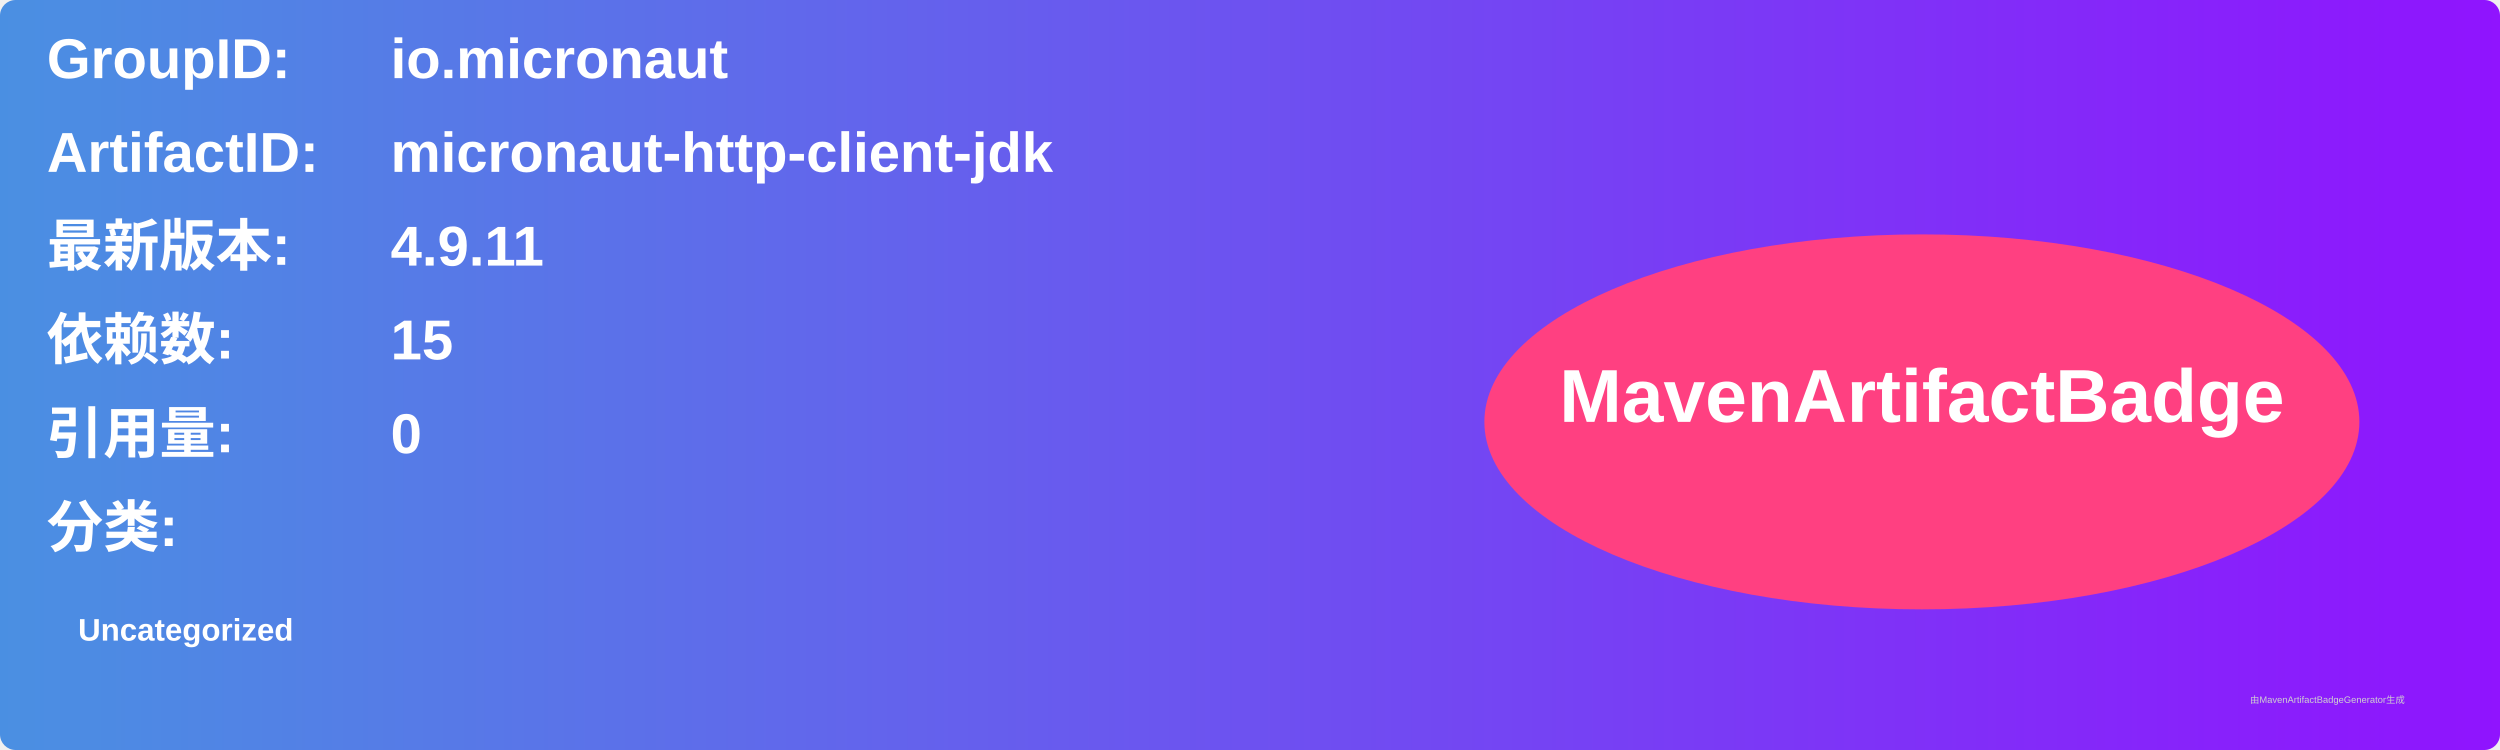
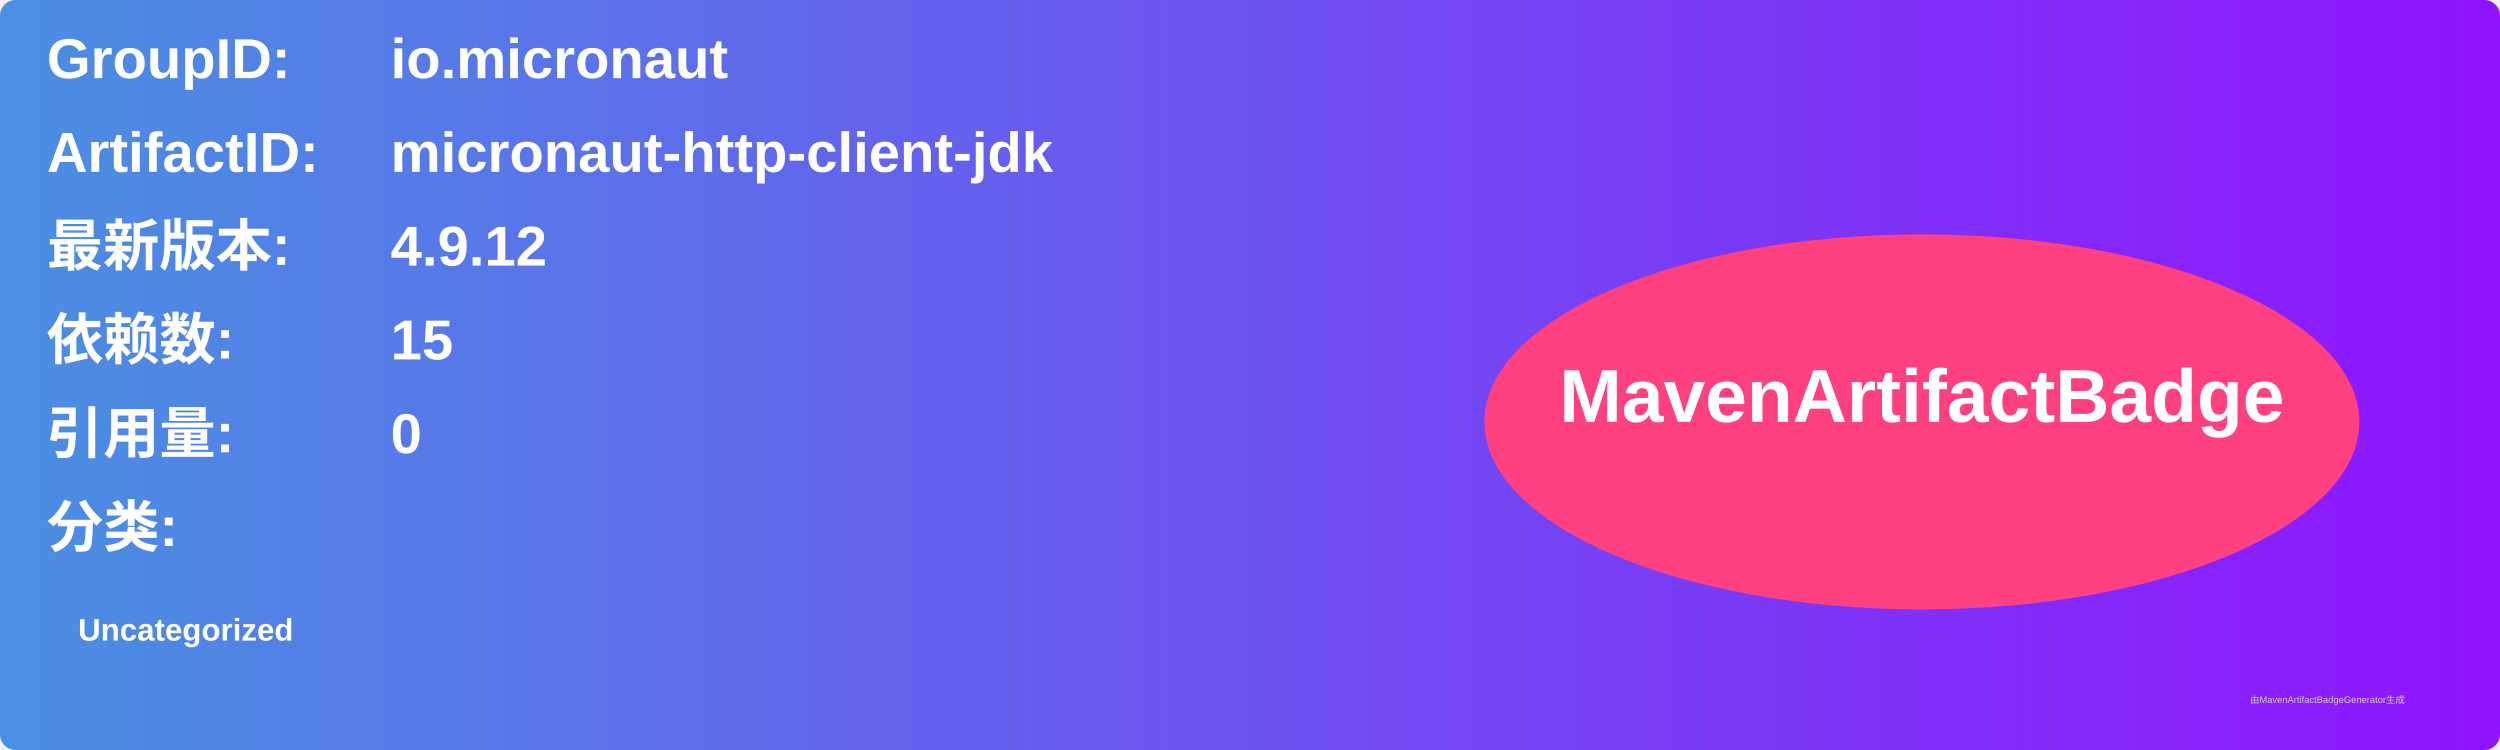
<svg xmlns="http://www.w3.org/2000/svg" width="800" height="240" viewBox="0 0 800 240">
  <linearGradient id="grad" x1="0%" y1="0%" x2="100%" y2="0%">
    <stop offset="0%" stop-color="#4a90e2" />
    <stop offset="100%" stop-color="#9013fe" />
  </linearGradient>
  <rect width="100%" height="100%" rx="5" ry="5" fill="url(#grad)" />
  <g transform="translate(15, 15)">
    <text x="0" y="10" font-family="Arial" font-size="18" fill="white" font-weight="bold" width="260">GroupID:</text>
    <text x="110" y="10" font-family="Arial" font-size="18" fill="white" font-weight="bold" width="460">io.micronaut</text>
    <text x="0" y="40" font-family="Arial" font-size="18" fill="white" font-weight="bold" width="260">ArtifactID:</text>
    <text x="110" y="40" font-family="Arial" font-size="18" fill="white" font-weight="bold" width="460">micronaut-http-client-jdk</text>
    <text x="0" y="70" font-family="Arial" font-size="18" fill="white" font-weight="bold">最新版本:</text>
    <text x="110" y="70" font-family="Arial" font-size="18" fill="white" font-weight="bold">
-       <tspan font-weight="bold">4.9.11</tspan>
+       <tspan font-weight="bold">4.9.12</tspan>
    </text>
    <text x="0" y="100" font-family="Arial" font-size="18" fill="white" font-weight="bold">依赖数: </text>
    <text x="110" y="100" font-family="Arial" font-size="18" fill="white">
      <tspan font-weight="bold">15</tspan>
    </text>
    <text x="0" y="130" font-family="Arial" font-size="18" fill="white" font-weight="bold">引用量: </text>
    <text x="110" y="130" font-family="Arial" font-size="18" fill="white">
      <tspan font-weight="bold">0</tspan>
    </text>
    <text x="0" y="160" font-family="Arial" font-size="18" fill="white" font-weight="bold">分类:</text>
    <text x="10" y="190" font-family="Arial" font-size="10" fill="white">
      <tspan font-weight="bold">Uncategorized</tspan>
    </text>
    <ellipse cx="600" cy="120" rx="140" ry="60" fill="#ff4081" />
    <text x="600" y="120" text-anchor="middle" font-family="Arial" font-size="24" fill="white" font-weight="bold">MavenArtifactBadge</text>
  </g>
  <text x="720" y="225" font-family="Arial" font-size="3" fill="#d0d0d0">由MavenArtifactBadgeGenerator生成</text>
</svg>
